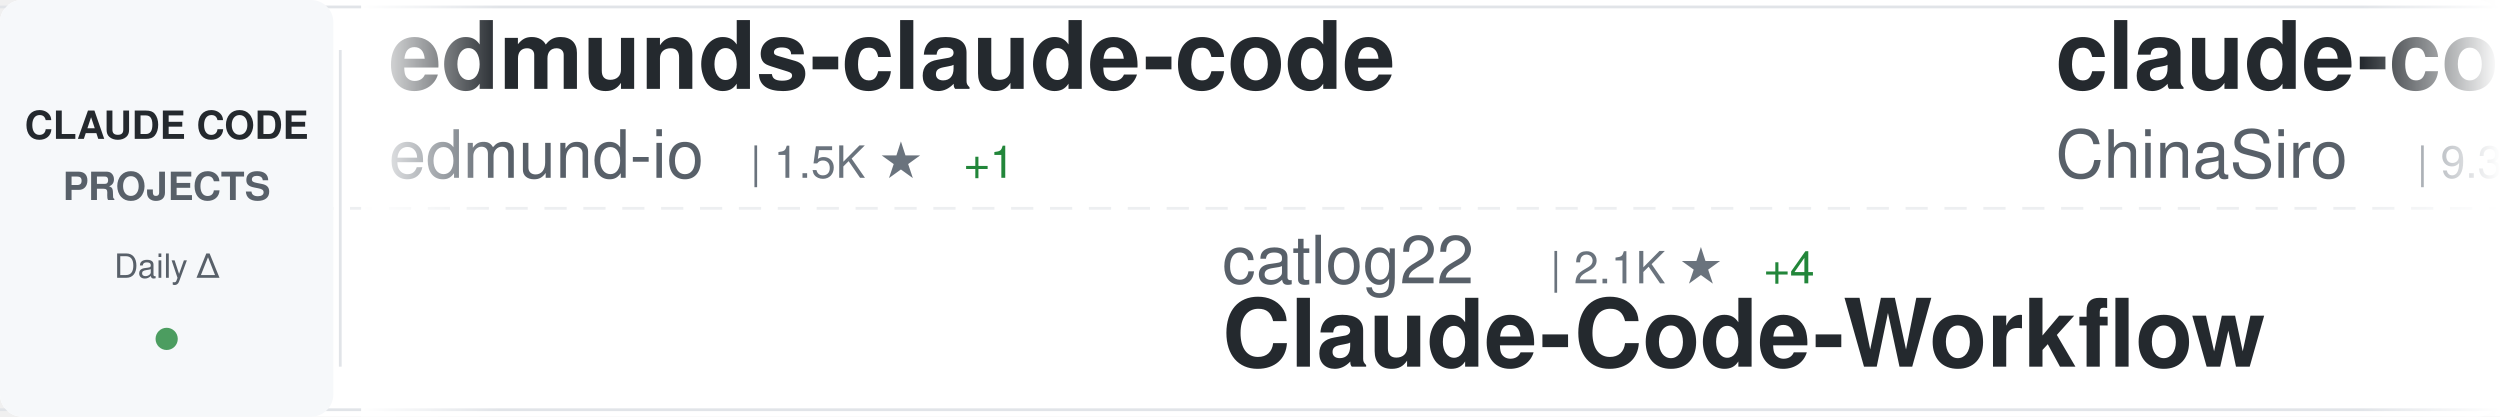
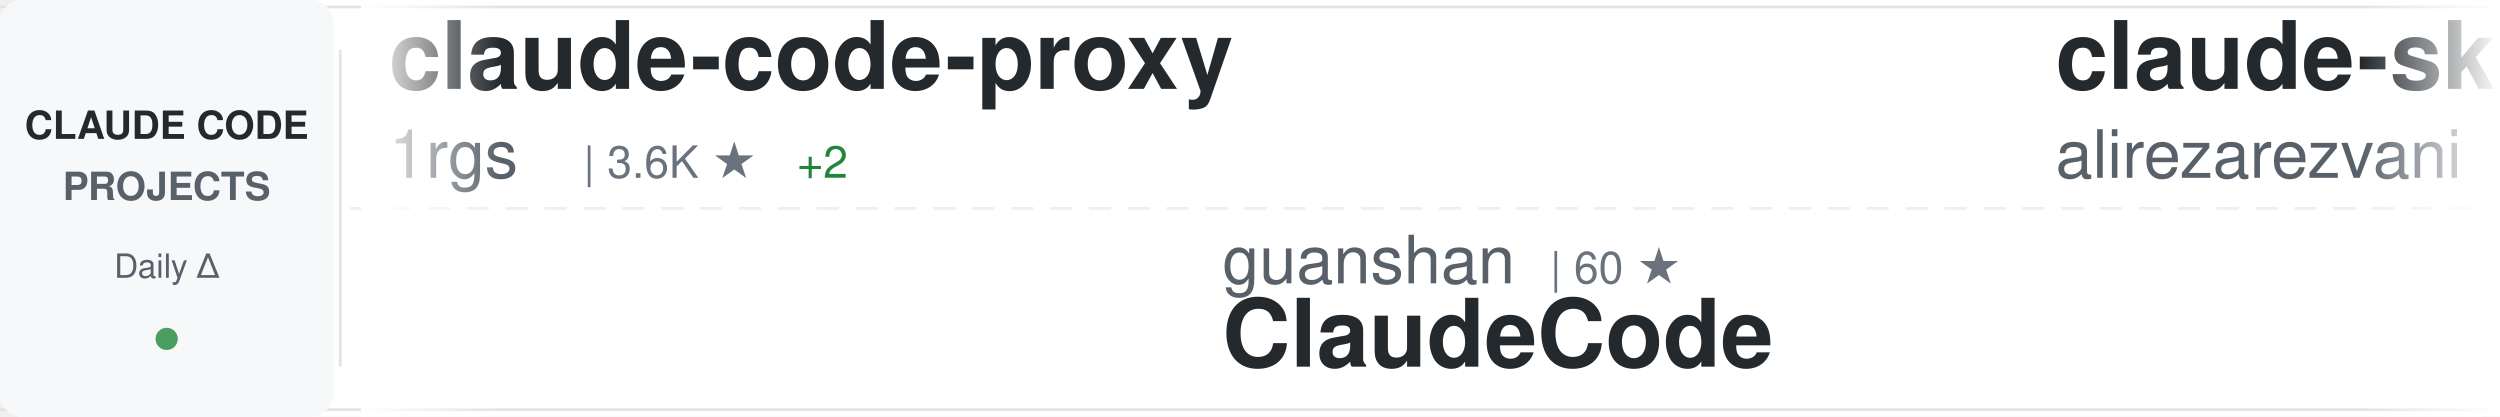
<svg xmlns="http://www.w3.org/2000/svg" width="900" height="150">
  <defs>
    <linearGradient id="awesomeLeftFade" x1="0%" y1="0%" x2="100%" y2="0%">
      <stop offset="0%" style="stop-color:#ffffff;stop-opacity:1" />
      <stop offset="100%" style="stop-color:#ffffff;stop-opacity:0" />
    </linearGradient>
    <linearGradient id="awesomeRightFade" x1="0%" y1="0%" x2="100%" y2="0%">
      <stop offset="0%" style="stop-color:#ffffff;stop-opacity:0" />
      <stop offset="100%" style="stop-color:#ffffff;stop-opacity:1" />
    </linearGradient>
  </defs>
  <rect width="900" height="150" fill="#ffffff" rx="8" />
  <rect x="0" y="2" width="900" height="1" fill="#e1e4e8" />
  <rect x="0" y="147" width="900" height="1" fill="#e1e4e8" />
  <line x1="0" y1="75" x2="900" y2="75" stroke="#e1e4e8" stroke-width="1" stroke-dasharray="8 6" opacity="0.6" />
  <rect x="0" y="0" width="120" height="150" fill="#f6f8fa" rx="8" />
  <text x="60" y="50" font-family="-apple-system, BlinkMacSystemFont, 'Segoe UI', Helvetica, Arial, sans-serif" font-size="14" font-weight="600" fill="#24292e" text-anchor="middle">CLAUDE CODE</text>
  <text x="60" y="72" font-family="-apple-system, BlinkMacSystemFont, 'Segoe UI', Helvetica, Arial, sans-serif" font-size="14" font-weight="600" fill="#586069" text-anchor="middle">PROJECTS</text>
  <text x="60" y="100" font-family="-apple-system, BlinkMacSystemFont, 'Segoe UI', Helvetica, Arial, sans-serif" font-size="12" font-weight="500" fill="#586069" text-anchor="middle">Daily Δ</text>
  <circle cx="60" cy="122" r="4" fill="#22863a" opacity="0.8" />
  <rect x="122" y="18" width="1" height="114" fill="#e1e4e8" />
  <clipPath id="awesomeTickerClip">
    <rect x="130" y="0" width="770" height="150" />
  </clipPath>
  <g clip-path="url(#awesomeTickerClip)">
    <g id="awesomeTickerItems">
      <animateTransform attributeName="transform" attributeType="XML" type="translate" from="0 0" to="-3000 0" dur="54s" repeatCount="indefinite" />
      <g transform="translate(0, 0)">
-         <text x="140" y="32" font-family="-apple-system, BlinkMacSystemFont, 'Segoe UI', Helvetica, Arial, sans-serif" font-size="34" font-weight="600" fill="#24292e">edmunds-claude-code</text>
-         <text x="140" y="64" font-family="-apple-system, BlinkMacSystemFont, 'Segoe UI', Helvetica, Arial, sans-serif" font-size="24" font-weight="400" fill="#586069">edmund-io</text>
-         <text x="270" y="64" font-family="-apple-system, BlinkMacSystemFont, 'Segoe UI', Helvetica, Arial, sans-serif" font-size="16" font-weight="500" fill="#6a737d">| 1.5K ★</text>
-         <text x="347" y="64" font-family="-apple-system, BlinkMacSystemFont, 'Segoe UI', Helvetica, Arial, sans-serif" font-size="16" font-weight="500" fill="#22863a"> +1</text>
+         <text x="140" y="32" font-family="-apple-system, BlinkMacSystemFont, 'Segoe UI', Helvetica, Arial, sans-serif" font-size="34" font-weight="600" fill="#24292e">claude-code-proxy</text>
+         <text x="140" y="64" font-family="-apple-system, BlinkMacSystemFont, 'Segoe UI', Helvetica, Arial, sans-serif" font-size="24" font-weight="400" fill="#586069">1rgs</text>
+         <text x="210" y="64" font-family="-apple-system, BlinkMacSystemFont, 'Segoe UI', Helvetica, Arial, sans-serif" font-size="16" font-weight="500" fill="#6a737d">| 3.6K ★</text>
+         <text x="287" y="64" font-family="-apple-system, BlinkMacSystemFont, 'Segoe UI', Helvetica, Arial, sans-serif" font-size="16" font-weight="500" fill="#22863a"> +2</text>
      </g>
      <g transform="translate(300, 0)">
-         <text x="140" y="102" font-family="-apple-system, BlinkMacSystemFont, 'Segoe UI', Helvetica, Arial, sans-serif" font-size="24" font-weight="400" fill="#586069">catlog22</text>
-         <text x="258" y="102" font-family="-apple-system, BlinkMacSystemFont, 'Segoe UI', Helvetica, Arial, sans-serif" font-size="16" font-weight="500" fill="#6a737d">| 2.1K ★</text>
-         <text x="335" y="102" font-family="-apple-system, BlinkMacSystemFont, 'Segoe UI', Helvetica, Arial, sans-serif" font-size="16" font-weight="500" fill="#22863a"> +4</text>
-         <text x="140" y="132" font-family="-apple-system, BlinkMacSystemFont, 'Segoe UI', Helvetica, Arial, sans-serif" font-size="34" font-weight="600" fill="#24292e">Claude-Code-Workflow</text>
+         <text x="140" y="102" font-family="-apple-system, BlinkMacSystemFont, 'Segoe UI', Helvetica, Arial, sans-serif" font-size="24" font-weight="400" fill="#586069">guanshan</text>
+         <text x="258" y="102" font-family="-apple-system, BlinkMacSystemFont, 'Segoe UI', Helvetica, Arial, sans-serif" font-size="16" font-weight="500" fill="#6a737d">| 60 ★</text>
+         <text x="140" y="132" font-family="-apple-system, BlinkMacSystemFont, 'Segoe UI', Helvetica, Arial, sans-serif" font-size="34" font-weight="600" fill="#24292e">ClaudeCode</text>
      </g>
      <g transform="translate(600, 0)">
-         <text x="140" y="32" font-family="-apple-system, BlinkMacSystemFont, 'Segoe UI', Helvetica, Arial, sans-serif" font-size="34" font-weight="600" fill="#24292e">claude-code-sourcemap</text>
-         <text x="140" y="64" font-family="-apple-system, BlinkMacSystemFont, 'Segoe UI', Helvetica, Arial, sans-serif" font-size="24" font-weight="400" fill="#586069">ChinaSiro</text>
-         <text x="270" y="64" font-family="-apple-system, BlinkMacSystemFont, 'Segoe UI', Helvetica, Arial, sans-serif" font-size="16" font-weight="500" fill="#6a737d">| 9.3K ★</text>
-         <text x="347" y="64" font-family="-apple-system, BlinkMacSystemFont, 'Segoe UI', Helvetica, Arial, sans-serif" font-size="16" font-weight="500" fill="#22863a"> +7</text>
+         <text x="140" y="32" font-family="-apple-system, BlinkMacSystemFont, 'Segoe UI', Helvetica, Arial, sans-serif" font-size="34" font-weight="600" fill="#24292e">claude-skills</text>
+         <text x="140" y="64" font-family="-apple-system, BlinkMacSystemFont, 'Segoe UI', Helvetica, Arial, sans-serif" font-size="24" font-weight="400" fill="#586069">alirezarezvani</text>
+         <text x="330" y="64" font-family="-apple-system, BlinkMacSystemFont, 'Segoe UI', Helvetica, Arial, sans-serif" font-size="16" font-weight="500" fill="#6a737d">| 17.2K ★</text>
+         <text x="416" y="64" font-family="-apple-system, BlinkMacSystemFont, 'Segoe UI', Helvetica, Arial, sans-serif" font-size="16" font-weight="500" fill="#22863a"> +125</text>
      </g>
      <g transform="translate(900, 0)">
-         <text x="140" y="102" font-family="-apple-system, BlinkMacSystemFont, 'Segoe UI', Helvetica, Arial, sans-serif" font-size="24" font-weight="400" fill="#586069">lintsinghua</text>
-         <text x="294" y="102" font-family="-apple-system, BlinkMacSystemFont, 'Segoe UI', Helvetica, Arial, sans-serif" font-size="16" font-weight="500" fill="#6a737d">| 3.5K ★</text>
-         <text x="371" y="102" font-family="-apple-system, BlinkMacSystemFont, 'Segoe UI', Helvetica, Arial, sans-serif" font-size="16" font-weight="500" fill="#22863a"> +14</text>
-         <text x="140" y="132" font-family="-apple-system, BlinkMacSystemFont, 'Segoe UI', Helvetica, Arial, sans-serif" font-size="34" font-weight="600" fill="#24292e">claude-code-book</text>
+         <text x="140" y="102" font-family="-apple-system, BlinkMacSystemFont, 'Segoe UI', Helvetica, Arial, sans-serif" font-size="24" font-weight="400" fill="#586069">Windy3f3f3f3f</text>
+         <text x="318" y="102" font-family="-apple-system, BlinkMacSystemFont, 'Segoe UI', Helvetica, Arial, sans-serif" font-size="16" font-weight="500" fill="#6a737d">| 2.6K ★</text>
+         <text x="395" y="102" font-family="-apple-system, BlinkMacSystemFont, 'Segoe UI', Helvetica, Arial, sans-serif" font-size="16" font-weight="500" fill="#22863a"> +8</text>
+         <text x="140" y="132" font-family="-apple-system, BlinkMacSystemFont, 'Segoe UI', Helvetica, Arial, sans-serif" font-size="34" font-weight="600" fill="#24292e">how-claude-code-works</text>
      </g>
      <g transform="translate(1200, 0)">
-         <text x="140" y="32" font-family="-apple-system, BlinkMacSystemFont, 'Segoe UI', Helvetica, Arial, sans-serif" font-size="34" font-weight="600" fill="#24292e">Auto-claude-code-researc...</text>
-         <text x="140" y="64" font-family="-apple-system, BlinkMacSystemFont, 'Segoe UI', Helvetica, Arial, sans-serif" font-size="24" font-weight="400" fill="#586069">wanshuiyin</text>
-         <text x="282" y="64" font-family="-apple-system, BlinkMacSystemFont, 'Segoe UI', Helvetica, Arial, sans-serif" font-size="16" font-weight="500" fill="#6a737d">| 11.4K ★</text>
-         <text x="368" y="64" font-family="-apple-system, BlinkMacSystemFont, 'Segoe UI', Helvetica, Arial, sans-serif" font-size="16" font-weight="500" fill="#22863a"> +73</text>
+         <text x="140" y="32" font-family="-apple-system, BlinkMacSystemFont, 'Segoe UI', Helvetica, Arial, sans-serif" font-size="34" font-weight="600" fill="#24292e">Claude-Code</text>
+         <text x="140" y="64" font-family="-apple-system, BlinkMacSystemFont, 'Segoe UI', Helvetica, Arial, sans-serif" font-size="24" font-weight="400" fill="#586069">pengchengneo</text>
+         <text x="306" y="64" font-family="-apple-system, BlinkMacSystemFont, 'Segoe UI', Helvetica, Arial, sans-serif" font-size="16" font-weight="500" fill="#6a737d">| 1.5K ★</text>
+         <text x="383" y="64" font-family="-apple-system, BlinkMacSystemFont, 'Segoe UI', Helvetica, Arial, sans-serif" font-size="16" font-weight="500" fill="#22863a"> +5</text>
      </g>
      <g transform="translate(1500, 0)">
-         <text x="140" y="102" font-family="-apple-system, BlinkMacSystemFont, 'Segoe UI', Helvetica, Arial, sans-serif" font-size="24" font-weight="400" fill="#586069">disler</text>
-         <text x="234" y="102" font-family="-apple-system, BlinkMacSystemFont, 'Segoe UI', Helvetica, Arial, sans-serif" font-size="16" font-weight="500" fill="#6a737d">| 3.7K ★</text>
-         <text x="311" y="102" font-family="-apple-system, BlinkMacSystemFont, 'Segoe UI', Helvetica, Arial, sans-serif" font-size="16" font-weight="500" fill="#22863a"> +2</text>
-         <text x="140" y="132" font-family="-apple-system, BlinkMacSystemFont, 'Segoe UI', Helvetica, Arial, sans-serif" font-size="34" font-weight="600" fill="#24292e">claude-code-hooks-master...</text>
+         <text x="140" y="102" font-family="-apple-system, BlinkMacSystemFont, 'Segoe UI', Helvetica, Arial, sans-serif" font-size="24" font-weight="400" fill="#586069">RichardAtCT</text>
+         <text x="294" y="102" font-family="-apple-system, BlinkMacSystemFont, 'Segoe UI', Helvetica, Arial, sans-serif" font-size="16" font-weight="500" fill="#6a737d">| 2.7K ★</text>
+         <text x="371" y="102" font-family="-apple-system, BlinkMacSystemFont, 'Segoe UI', Helvetica, Arial, sans-serif" font-size="16" font-weight="500" fill="#22863a"> +3</text>
+         <text x="140" y="132" font-family="-apple-system, BlinkMacSystemFont, 'Segoe UI', Helvetica, Arial, sans-serif" font-size="34" font-weight="600" fill="#24292e">claude-code-telegram</text>
      </g>
      <g transform="translate(1800, 0)">
-         <text x="140" y="32" font-family="-apple-system, BlinkMacSystemFont, 'Segoe UI', Helvetica, Arial, sans-serif" font-size="34" font-weight="600" fill="#24292e">claude-code-pm-course</text>
-         <text x="140" y="64" font-family="-apple-system, BlinkMacSystemFont, 'Segoe UI', Helvetica, Arial, sans-serif" font-size="24" font-weight="400" fill="#586069">carlvellotti</text>
-         <text x="306" y="64" font-family="-apple-system, BlinkMacSystemFont, 'Segoe UI', Helvetica, Arial, sans-serif" font-size="16" font-weight="500" fill="#6a737d">| 2.1K ★</text>
-         <text x="383" y="64" font-family="-apple-system, BlinkMacSystemFont, 'Segoe UI', Helvetica, Arial, sans-serif" font-size="16" font-weight="500" fill="#22863a"> +2</text>
+         <text x="140" y="32" font-family="-apple-system, BlinkMacSystemFont, 'Segoe UI', Helvetica, Arial, sans-serif" font-size="34" font-weight="600" fill="#24292e">claude-code-infrastructu...</text>
+         <text x="140" y="64" font-family="-apple-system, BlinkMacSystemFont, 'Segoe UI', Helvetica, Arial, sans-serif" font-size="24" font-weight="400" fill="#586069">diet103</text>
+         <text x="246" y="64" font-family="-apple-system, BlinkMacSystemFont, 'Segoe UI', Helvetica, Arial, sans-serif" font-size="16" font-weight="500" fill="#6a737d">| 9.7K ★</text>
+         <text x="323" y="64" font-family="-apple-system, BlinkMacSystemFont, 'Segoe UI', Helvetica, Arial, sans-serif" font-size="16" font-weight="500" fill="#22863a"> +2</text>
      </g>
      <g transform="translate(2100, 0)">
-         <text x="140" y="102" font-family="-apple-system, BlinkMacSystemFont, 'Segoe UI', Helvetica, Arial, sans-serif" font-size="24" font-weight="400" fill="#586069">Alishahryar1</text>
-         <text x="306" y="102" font-family="-apple-system, BlinkMacSystemFont, 'Segoe UI', Helvetica, Arial, sans-serif" font-size="16" font-weight="500" fill="#6a737d">| 32.4K ★</text>
-         <text x="392" y="102" font-family="-apple-system, BlinkMacSystemFont, 'Segoe UI', Helvetica, Arial, sans-serif" font-size="16" font-weight="500" fill="#22863a"> +291</text>
-         <text x="140" y="132" font-family="-apple-system, BlinkMacSystemFont, 'Segoe UI', Helvetica, Arial, sans-serif" font-size="34" font-weight="600" fill="#24292e">free-claude-code</text>
+         <text x="140" y="102" font-family="-apple-system, BlinkMacSystemFont, 'Segoe UI', Helvetica, Arial, sans-serif" font-size="24" font-weight="400" fill="#586069">T-Lab-CUHKSZ</text>
+         <text x="306" y="102" font-family="-apple-system, BlinkMacSystemFont, 'Segoe UI', Helvetica, Arial, sans-serif" font-size="16" font-weight="500" fill="#6a737d">| 317 ★</text>
+         <text x="140" y="132" font-family="-apple-system, BlinkMacSystemFont, 'Segoe UI', Helvetica, Arial, sans-serif" font-size="34" font-weight="600" fill="#24292e">claude-code</text>
      </g>
      <g transform="translate(2400, 0)">
-         <text x="140" y="32" font-family="-apple-system, BlinkMacSystemFont, 'Segoe UI', Helvetica, Arial, sans-serif" font-size="34" font-weight="600" fill="#24292e">claude-code-action</text>
-         <text x="140" y="64" font-family="-apple-system, BlinkMacSystemFont, 'Segoe UI', Helvetica, Arial, sans-serif" font-size="24" font-weight="400" fill="#586069">anthropics</text>
-         <text x="282" y="64" font-family="-apple-system, BlinkMacSystemFont, 'Segoe UI', Helvetica, Arial, sans-serif" font-size="16" font-weight="500" fill="#6a737d">| 7.9K ★</text>
-         <text x="359" y="64" font-family="-apple-system, BlinkMacSystemFont, 'Segoe UI', Helvetica, Arial, sans-serif" font-size="16" font-weight="500" fill="#22863a"> +17</text>
+         <text x="140" y="32" font-family="-apple-system, BlinkMacSystemFont, 'Segoe UI', Helvetica, Arial, sans-serif" font-size="34" font-weight="600" fill="#24292e">free-claude-code</text>
+         <text x="140" y="64" font-family="-apple-system, BlinkMacSystemFont, 'Segoe UI', Helvetica, Arial, sans-serif" font-size="24" font-weight="400" fill="#586069">Alishahryar1</text>
+         <text x="306" y="64" font-family="-apple-system, BlinkMacSystemFont, 'Segoe UI', Helvetica, Arial, sans-serif" font-size="16" font-weight="500" fill="#6a737d">| 32.5K ★</text>
+         <text x="392" y="64" font-family="-apple-system, BlinkMacSystemFont, 'Segoe UI', Helvetica, Arial, sans-serif" font-size="16" font-weight="500" fill="#22863a"> +297</text>
      </g>
      <g transform="translate(2700, 0)">
-         <text x="140" y="102" font-family="-apple-system, BlinkMacSystemFont, 'Segoe UI', Helvetica, Arial, sans-serif" font-size="24" font-weight="400" fill="#586069">anthropics</text>
-         <text x="282" y="102" font-family="-apple-system, BlinkMacSystemFont, 'Segoe UI', Helvetica, Arial, sans-serif" font-size="16" font-weight="500" fill="#6a737d">| 130.2K ★</text>
-         <text x="377" y="102" font-family="-apple-system, BlinkMacSystemFont, 'Segoe UI', Helvetica, Arial, sans-serif" font-size="16" font-weight="500" fill="#22863a"> +329</text>
-         <text x="140" y="132" font-family="-apple-system, BlinkMacSystemFont, 'Segoe UI', Helvetica, Arial, sans-serif" font-size="34" font-weight="600" fill="#24292e">claude-code</text>
+         <text x="140" y="102" font-family="-apple-system, BlinkMacSystemFont, 'Segoe UI', Helvetica, Arial, sans-serif" font-size="24" font-weight="400" fill="#586069">liuup</text>
+         <text x="222" y="102" font-family="-apple-system, BlinkMacSystemFont, 'Segoe UI', Helvetica, Arial, sans-serif" font-size="16" font-weight="500" fill="#6a737d">| 3.0K ★</text>
+         <text x="299" y="102" font-family="-apple-system, BlinkMacSystemFont, 'Segoe UI', Helvetica, Arial, sans-serif" font-size="16" font-weight="500" fill="#22863a"> +28</text>
+         <text x="140" y="132" font-family="-apple-system, BlinkMacSystemFont, 'Segoe UI', Helvetica, Arial, sans-serif" font-size="34" font-weight="600" fill="#24292e">claude-code-analysis</text>
      </g>
      <g transform="translate(3000, 0)">
-         <text x="140" y="32" font-family="-apple-system, BlinkMacSystemFont, 'Segoe UI', Helvetica, Arial, sans-serif" font-size="34" font-weight="600" fill="#24292e">edmunds-claude-code</text>
-         <text x="140" y="64" font-family="-apple-system, BlinkMacSystemFont, 'Segoe UI', Helvetica, Arial, sans-serif" font-size="24" font-weight="400" fill="#586069">edmund-io</text>
-         <text x="270" y="64" font-family="-apple-system, BlinkMacSystemFont, 'Segoe UI', Helvetica, Arial, sans-serif" font-size="16" font-weight="500" fill="#6a737d">| 1.5K ★</text>
-         <text x="347" y="64" font-family="-apple-system, BlinkMacSystemFont, 'Segoe UI', Helvetica, Arial, sans-serif" font-size="16" font-weight="500" fill="#22863a"> +1</text>
+         <text x="140" y="32" font-family="-apple-system, BlinkMacSystemFont, 'Segoe UI', Helvetica, Arial, sans-serif" font-size="34" font-weight="600" fill="#24292e">claude-code-proxy</text>
+         <text x="140" y="64" font-family="-apple-system, BlinkMacSystemFont, 'Segoe UI', Helvetica, Arial, sans-serif" font-size="24" font-weight="400" fill="#586069">1rgs</text>
+         <text x="210" y="64" font-family="-apple-system, BlinkMacSystemFont, 'Segoe UI', Helvetica, Arial, sans-serif" font-size="16" font-weight="500" fill="#6a737d">| 3.6K ★</text>
+         <text x="287" y="64" font-family="-apple-system, BlinkMacSystemFont, 'Segoe UI', Helvetica, Arial, sans-serif" font-size="16" font-weight="500" fill="#22863a"> +2</text>
      </g>
      <g transform="translate(3300, 0)">
-         <text x="140" y="102" font-family="-apple-system, BlinkMacSystemFont, 'Segoe UI', Helvetica, Arial, sans-serif" font-size="24" font-weight="400" fill="#586069">catlog22</text>
-         <text x="258" y="102" font-family="-apple-system, BlinkMacSystemFont, 'Segoe UI', Helvetica, Arial, sans-serif" font-size="16" font-weight="500" fill="#6a737d">| 2.1K ★</text>
-         <text x="335" y="102" font-family="-apple-system, BlinkMacSystemFont, 'Segoe UI', Helvetica, Arial, sans-serif" font-size="16" font-weight="500" fill="#22863a"> +4</text>
-         <text x="140" y="132" font-family="-apple-system, BlinkMacSystemFont, 'Segoe UI', Helvetica, Arial, sans-serif" font-size="34" font-weight="600" fill="#24292e">Claude-Code-Workflow</text>
+         <text x="140" y="102" font-family="-apple-system, BlinkMacSystemFont, 'Segoe UI', Helvetica, Arial, sans-serif" font-size="24" font-weight="400" fill="#586069">guanshan</text>
+         <text x="258" y="102" font-family="-apple-system, BlinkMacSystemFont, 'Segoe UI', Helvetica, Arial, sans-serif" font-size="16" font-weight="500" fill="#6a737d">| 60 ★</text>
+         <text x="140" y="132" font-family="-apple-system, BlinkMacSystemFont, 'Segoe UI', Helvetica, Arial, sans-serif" font-size="34" font-weight="600" fill="#24292e">ClaudeCode</text>
      </g>
      <g transform="translate(3600, 0)">
-         <text x="140" y="32" font-family="-apple-system, BlinkMacSystemFont, 'Segoe UI', Helvetica, Arial, sans-serif" font-size="34" font-weight="600" fill="#24292e">claude-code-sourcemap</text>
-         <text x="140" y="64" font-family="-apple-system, BlinkMacSystemFont, 'Segoe UI', Helvetica, Arial, sans-serif" font-size="24" font-weight="400" fill="#586069">ChinaSiro</text>
-         <text x="270" y="64" font-family="-apple-system, BlinkMacSystemFont, 'Segoe UI', Helvetica, Arial, sans-serif" font-size="16" font-weight="500" fill="#6a737d">| 9.3K ★</text>
-         <text x="347" y="64" font-family="-apple-system, BlinkMacSystemFont, 'Segoe UI', Helvetica, Arial, sans-serif" font-size="16" font-weight="500" fill="#22863a"> +7</text>
+         <text x="140" y="32" font-family="-apple-system, BlinkMacSystemFont, 'Segoe UI', Helvetica, Arial, sans-serif" font-size="34" font-weight="600" fill="#24292e">claude-skills</text>
+         <text x="140" y="64" font-family="-apple-system, BlinkMacSystemFont, 'Segoe UI', Helvetica, Arial, sans-serif" font-size="24" font-weight="400" fill="#586069">alirezarezvani</text>
+         <text x="330" y="64" font-family="-apple-system, BlinkMacSystemFont, 'Segoe UI', Helvetica, Arial, sans-serif" font-size="16" font-weight="500" fill="#6a737d">| 17.2K ★</text>
+         <text x="416" y="64" font-family="-apple-system, BlinkMacSystemFont, 'Segoe UI', Helvetica, Arial, sans-serif" font-size="16" font-weight="500" fill="#22863a"> +125</text>
      </g>
      <g transform="translate(3900, 0)">
-         <text x="140" y="102" font-family="-apple-system, BlinkMacSystemFont, 'Segoe UI', Helvetica, Arial, sans-serif" font-size="24" font-weight="400" fill="#586069">lintsinghua</text>
-         <text x="294" y="102" font-family="-apple-system, BlinkMacSystemFont, 'Segoe UI', Helvetica, Arial, sans-serif" font-size="16" font-weight="500" fill="#6a737d">| 3.5K ★</text>
-         <text x="371" y="102" font-family="-apple-system, BlinkMacSystemFont, 'Segoe UI', Helvetica, Arial, sans-serif" font-size="16" font-weight="500" fill="#22863a"> +14</text>
-         <text x="140" y="132" font-family="-apple-system, BlinkMacSystemFont, 'Segoe UI', Helvetica, Arial, sans-serif" font-size="34" font-weight="600" fill="#24292e">claude-code-book</text>
+         <text x="140" y="102" font-family="-apple-system, BlinkMacSystemFont, 'Segoe UI', Helvetica, Arial, sans-serif" font-size="24" font-weight="400" fill="#586069">Windy3f3f3f3f</text>
+         <text x="318" y="102" font-family="-apple-system, BlinkMacSystemFont, 'Segoe UI', Helvetica, Arial, sans-serif" font-size="16" font-weight="500" fill="#6a737d">| 2.6K ★</text>
+         <text x="395" y="102" font-family="-apple-system, BlinkMacSystemFont, 'Segoe UI', Helvetica, Arial, sans-serif" font-size="16" font-weight="500" fill="#22863a"> +8</text>
+         <text x="140" y="132" font-family="-apple-system, BlinkMacSystemFont, 'Segoe UI', Helvetica, Arial, sans-serif" font-size="34" font-weight="600" fill="#24292e">how-claude-code-works</text>
      </g>
    </g>
  </g>
  <rect x="130" y="0" width="50" height="150" fill="url(#awesomeLeftFade)" />
  <rect x="850" y="0" width="50" height="150" fill="url(#awesomeRightFade)" />
</svg>
